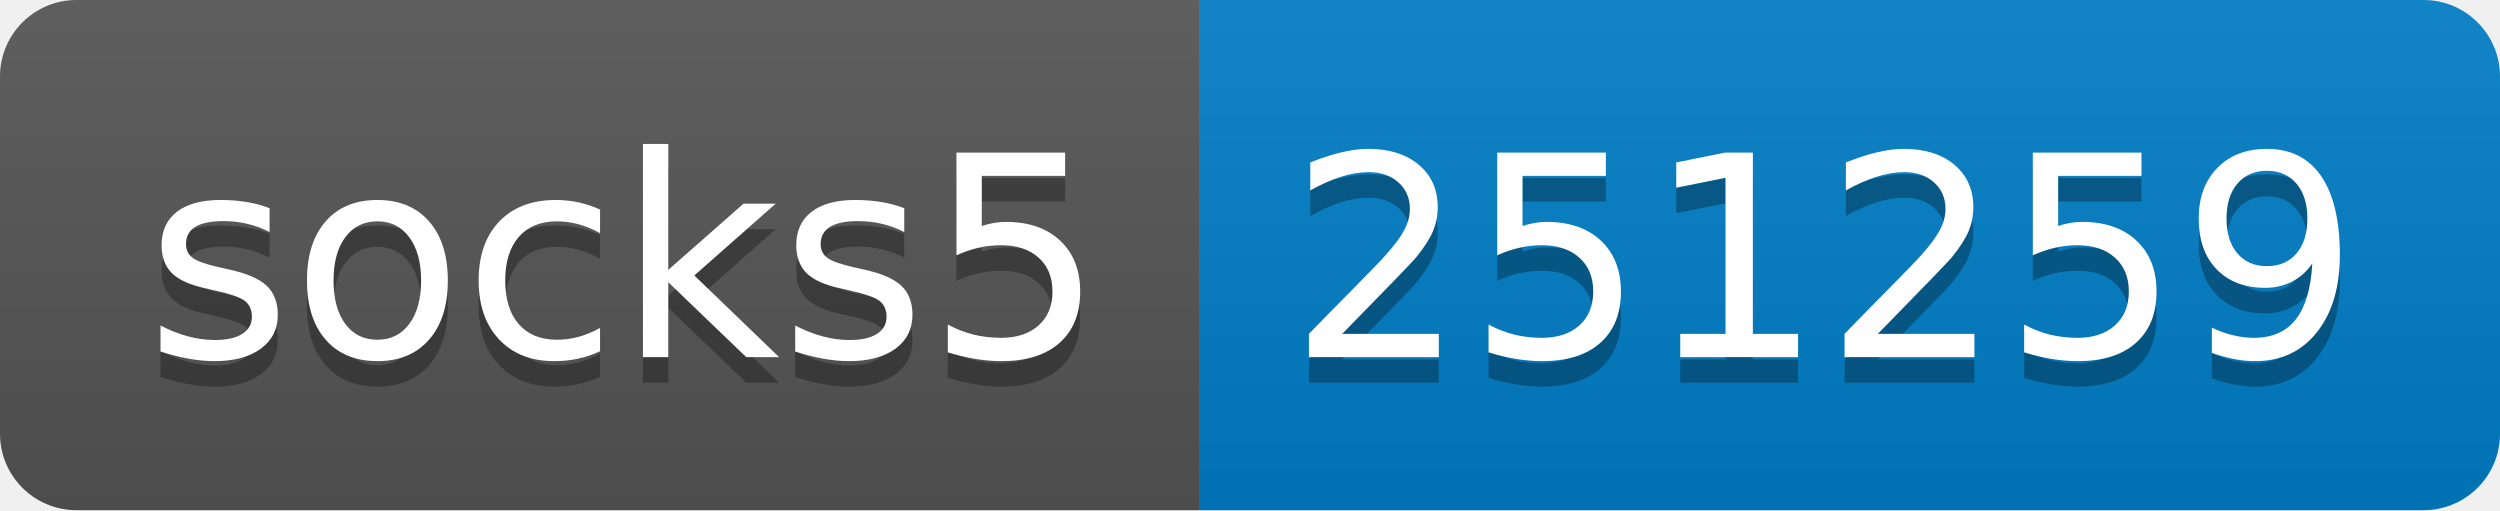
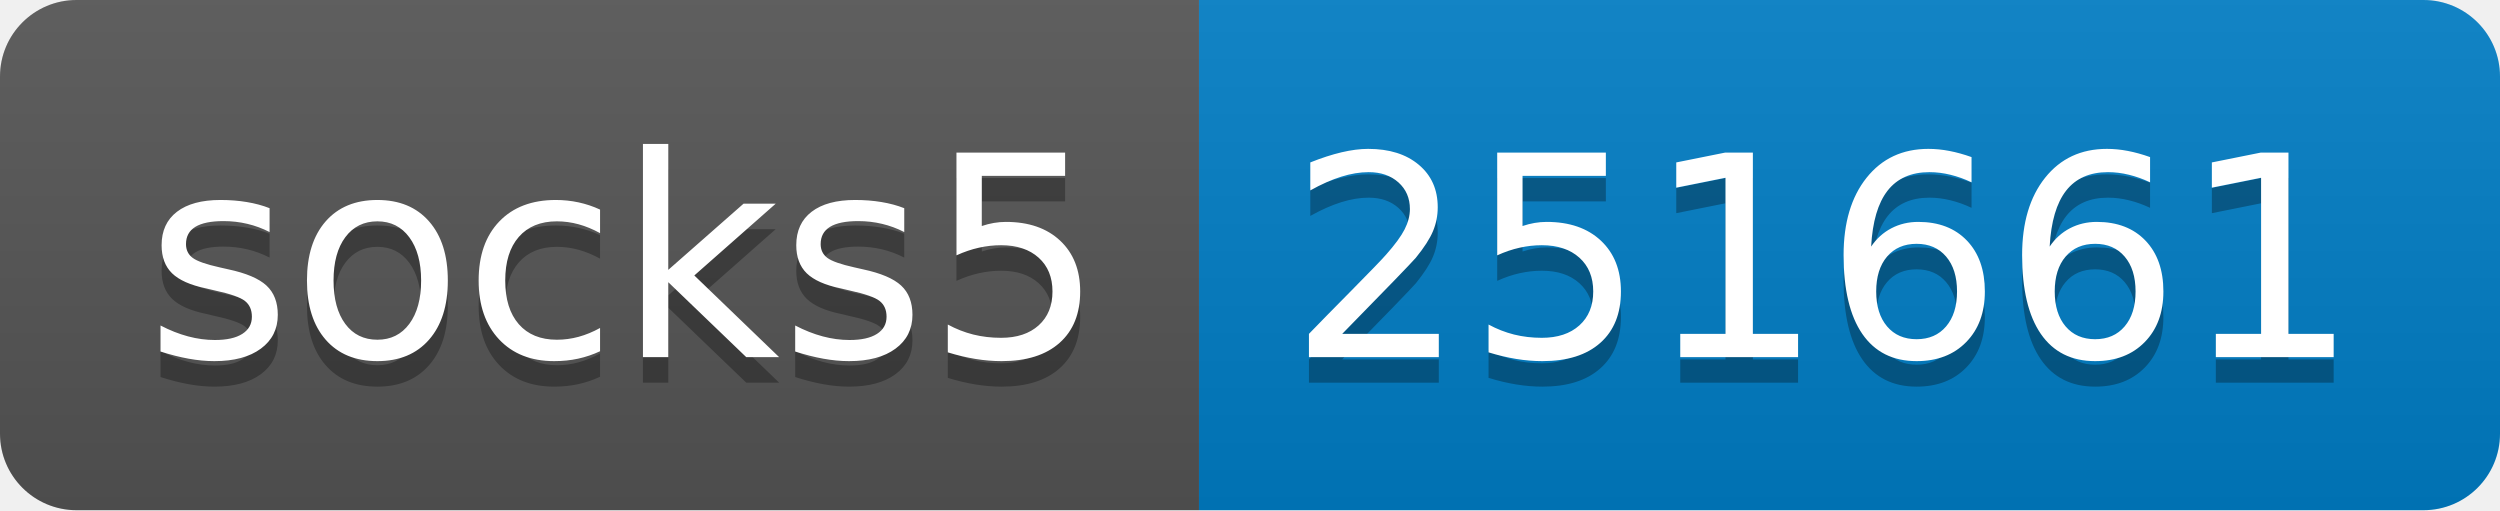
- <svg xmlns="http://www.w3.org/2000/svg" width="98" height="20" role="img" aria-label="socks5: 251259">
+ <svg xmlns="http://www.w3.org/2000/svg" width="98" height="20" role="img" aria-label="socks5: 251661">
  <linearGradient id="s" x2="0" y2="100%">
    <stop offset="0" stop-color="#bbb" stop-opacity=".1" />
    <stop offset="1" stop-opacity=".1" />
  </linearGradient>
  <clipPath id="r">
    <rect width="98" height="20" rx="3" fill="#fff" />
  </clipPath>
  <g clip-path="url(#r)">
    <rect width="47" height="20" fill="#555" />
    <rect x="47" width="51" height="20" fill="#007ec6" />
    <rect width="98" height="20" fill="url(#s)" />
  </g>
  <g fill="#fff" text-anchor="middle" font-family="Verdana,Geneva,DejaVu Sans,sans-serif" text-rendering="geometricPrecision" font-size="110">
    <text aria-hidden="true" x="245" y="150" fill="#010101" fill-opacity=".3" transform="scale(.1)" textLength="370">socks5</text>
    <text x="245" y="140" transform="scale(.1)" fill="#fff" textLength="370">socks5</text>
-     <text aria-hidden="true" x="715" y="150" fill="#010101" fill-opacity=".3" transform="scale(.1)" textLength="410">251259</text>
-     <text x="715" y="140" transform="scale(.1)" fill="#fff" textLength="410">251259</text>
+     <text aria-hidden="true" x="715" y="150" fill="#010101" fill-opacity=".3" transform="scale(.1)" textLength="410">251661</text>
+     <text x="715" y="140" transform="scale(.1)" fill="#fff" textLength="410">251661</text>
  </g>
</svg>
